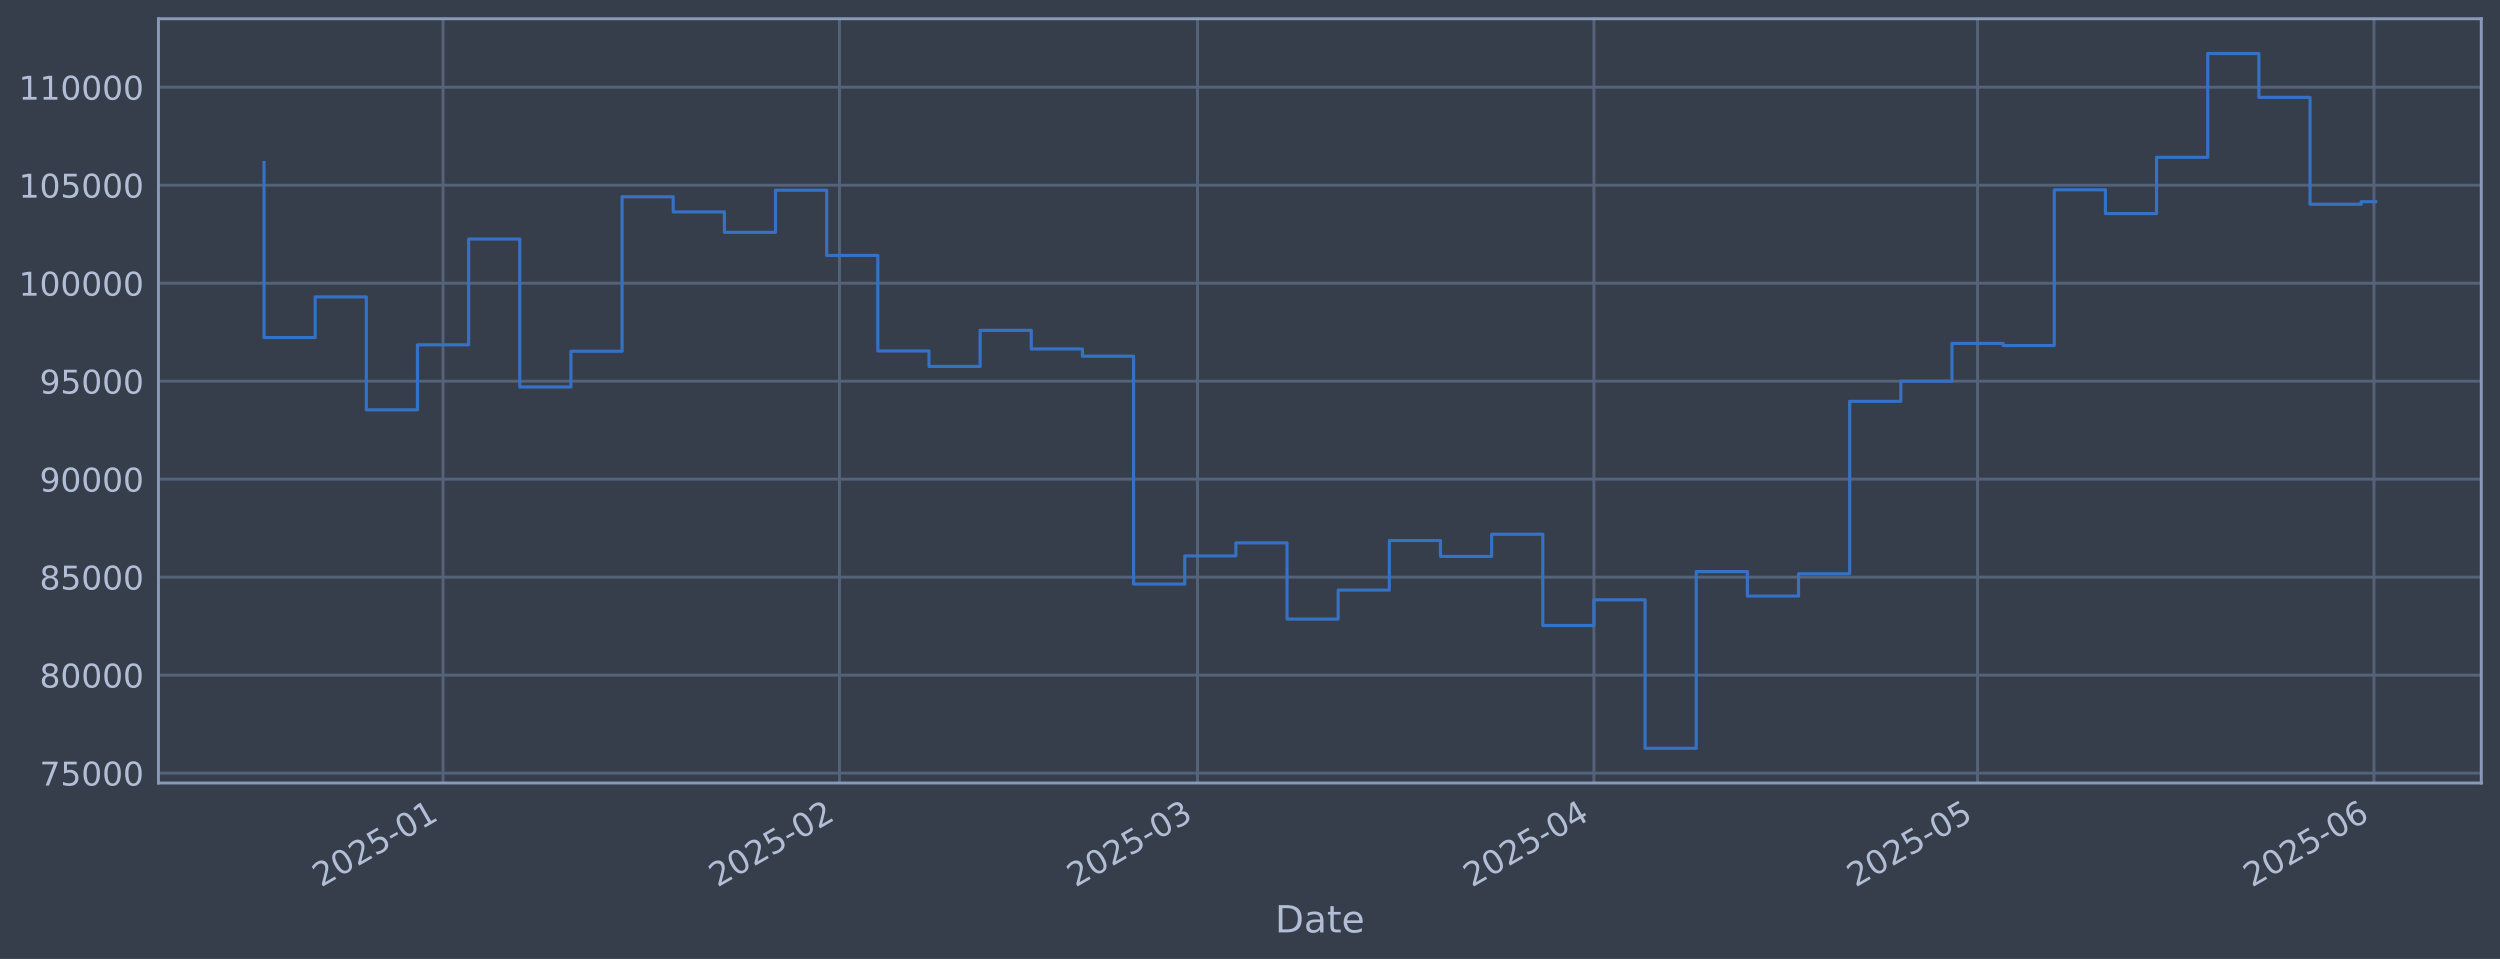
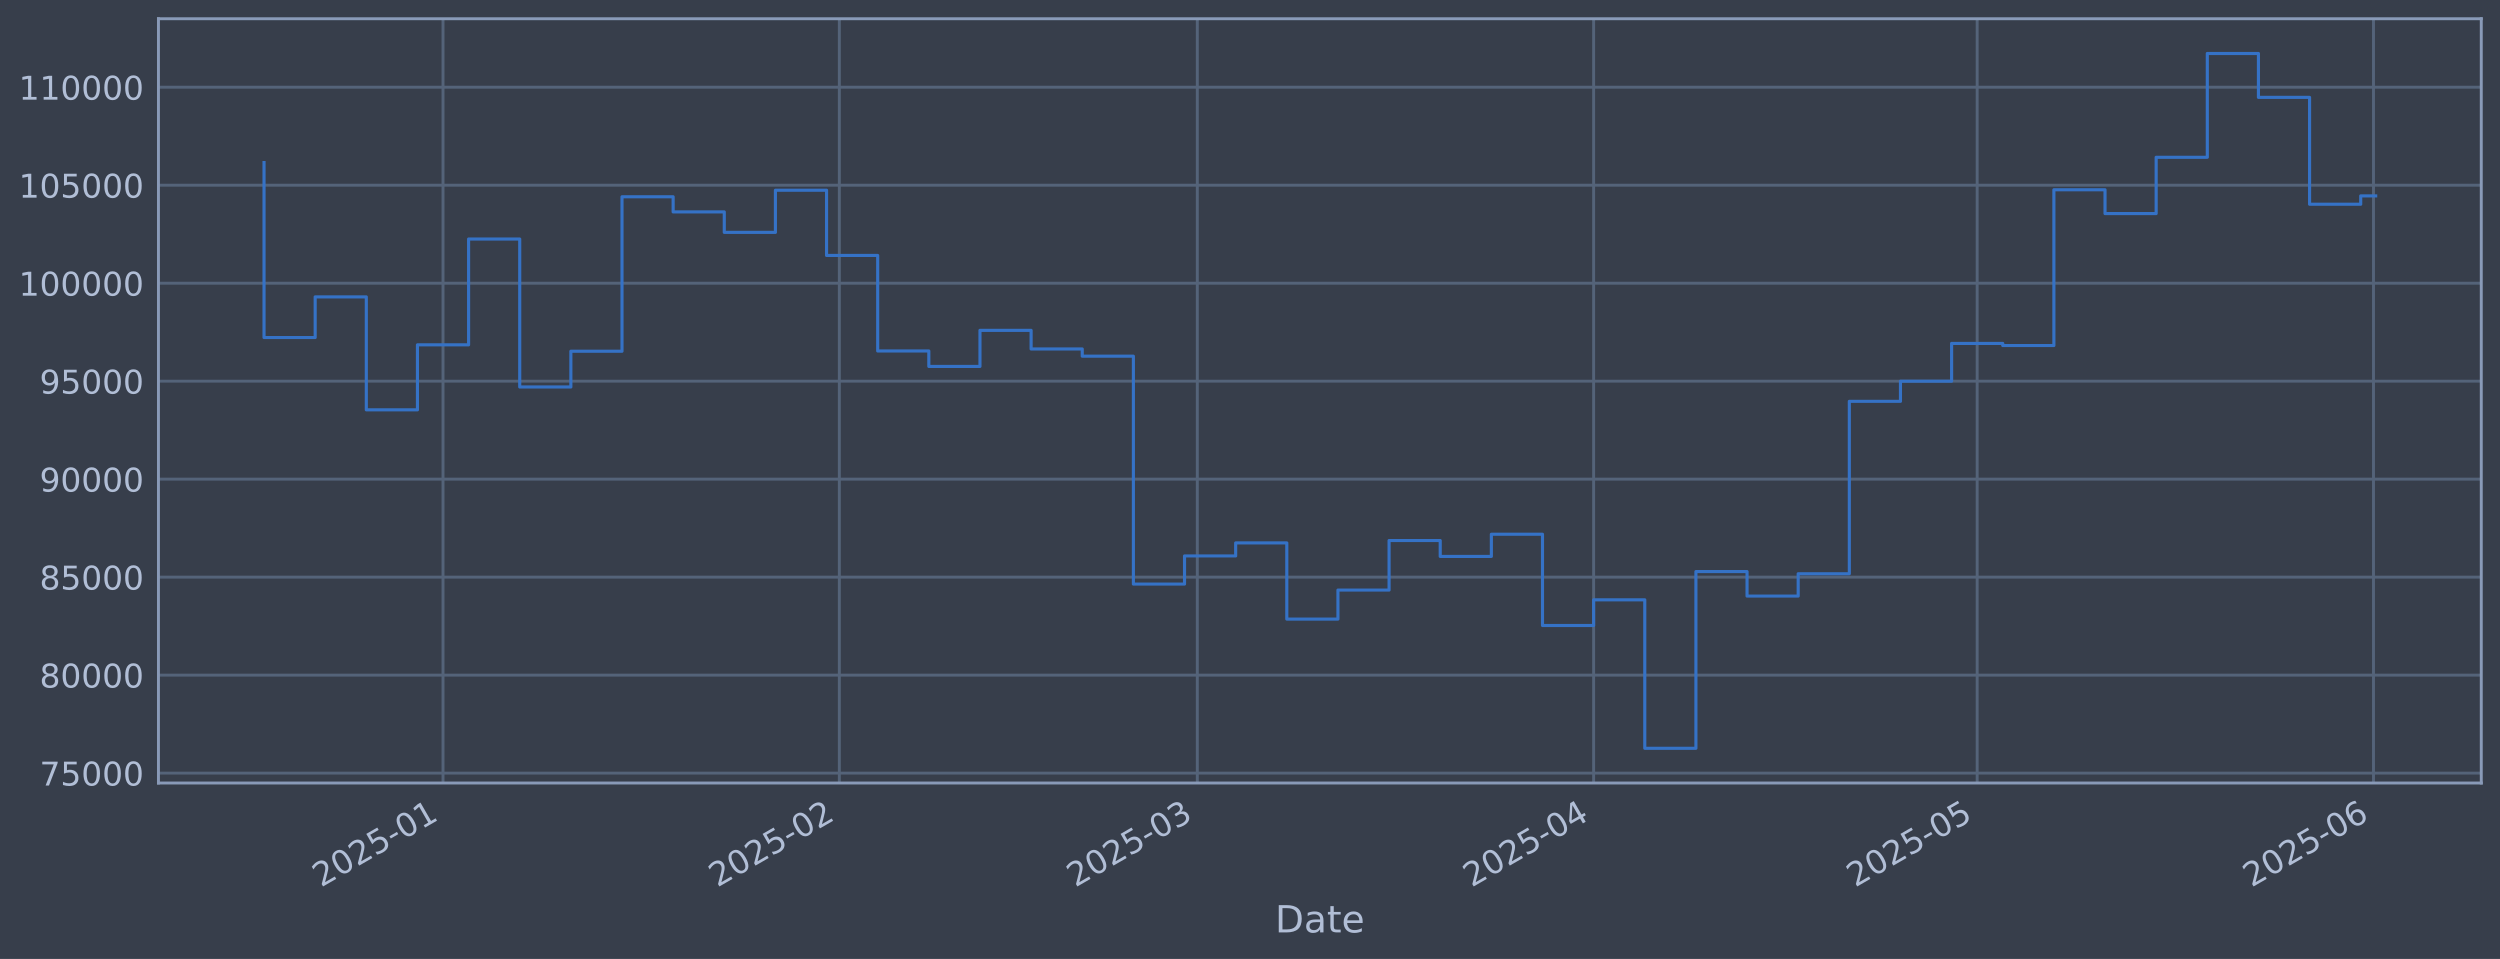
<svg xmlns="http://www.w3.org/2000/svg" xmlns:xlink="http://www.w3.org/1999/xlink" width="960.9pt" height="368.58pt" viewBox="0 0 960.9 368.58" version="1.1">
  <defs>
    <style type="text/css">*{stroke-linejoin: round; stroke-linecap: butt}</style>
  </defs>
  <g id="figure_1">
    <g id="patch_1">
      <path d="M 0 368.58  L 960.9 368.58  L 960.9 0  L 0 0  z " style="fill: #373e4b" />
    </g>
    <g id="axes_1">
      <g id="patch_2">
        <path d="M 60.901 300.96  L 953.701 300.96  L 953.701 7.2  L 60.901 7.2  z " style="fill: #373e4b" />
      </g>
      <g id="matplotlib.axis_1">
        <g id="xtick_1">
          <g id="line2d_1">
-             <path d="M 170.292 300.96  L 170.292 7.2  " clip-path="url(#p84d3da45ff)" style="fill: none; stroke: #546379; stroke-width: 1.12; stroke-linecap: square" />
+             <path d="M 170.277 300.96  L 170.277 7.2  " clip-path="url(#pcc4292ad09)" style="fill: none; stroke: #546379; stroke-width: 1.12; stroke-linecap: square" />
          </g>
          <g id="line2d_2" />
          <g id="text_1">
-             <g style="fill: #b1bed6" transform="translate(123.389 341.1745) rotate(-30) scale(0.126 -0.126)">
+             <g style="fill: #b1bed6" transform="translate(123.3737 341.1745) rotate(-30) scale(0.126 -0.126)">
              <defs>
                <path id="DejaVuSans-32" d="M 1228 531  L 3431 531  L 3431 0  L 469 0  L 469 531  Q 828 903 1448 1529  Q 2069 2156 2228 2338  Q 2531 2678 2651 2914  Q 2772 3150 2772 3378  Q 2772 3750 2511 3984  Q 2250 4219 1831 4219  Q 1534 4219 1204 4116  Q 875 4013 500 3803  L 500 4441  Q 881 4594 1212 4672  Q 1544 4750 1819 4750  Q 2544 4750 2975 4387  Q 3406 4025 3406 3419  Q 3406 3131 3298 2873  Q 3191 2616 2906 2266  Q 2828 2175 2409 1742  Q 1991 1309 1228 531  z " transform="scale(0.015625)" />
                <path id="DejaVuSans-30" d="M 2034 4250  Q 1547 4250 1301 3770  Q 1056 3291 1056 2328  Q 1056 1369 1301 889  Q 1547 409 2034 409  Q 2525 409 2770 889  Q 3016 1369 3016 2328  Q 3016 3291 2770 3770  Q 2525 4250 2034 4250  z M 2034 4750  Q 2819 4750 3233 4129  Q 3647 3509 3647 2328  Q 3647 1150 3233 529  Q 2819 -91 2034 -91  Q 1250 -91 836 529  Q 422 1150 422 2328  Q 422 3509 836 4129  Q 1250 4750 2034 4750  z " transform="scale(0.015625)" />
                <path id="DejaVuSans-35" d="M 691 4666  L 3169 4666  L 3169 4134  L 1269 4134  L 1269 2991  Q 1406 3038 1543 3061  Q 1681 3084 1819 3084  Q 2600 3084 3056 2656  Q 3513 2228 3513 1497  Q 3513 744 3044 326  Q 2575 -91 1722 -91  Q 1428 -91 1123 -41  Q 819 9 494 109  L 494 744  Q 775 591 1075 516  Q 1375 441 1709 441  Q 2250 441 2565 725  Q 2881 1009 2881 1497  Q 2881 1984 2565 2268  Q 2250 2553 1709 2553  Q 1456 2553 1204 2497  Q 953 2441 691 2322  L 691 4666  z " transform="scale(0.015625)" />
                <path id="DejaVuSans-2d" d="M 313 2009  L 1997 2009  L 1997 1497  L 313 1497  L 313 2009  z " transform="scale(0.015625)" />
                <path id="DejaVuSans-31" d="M 794 531  L 1825 531  L 1825 4091  L 703 3866  L 703 4441  L 1819 4666  L 2450 4666  L 2450 531  L 3481 531  L 3481 0  L 794 0  L 794 531  z " transform="scale(0.015625)" />
              </defs>
              <use xlink:href="#DejaVuSans-32" />
              <use xlink:href="#DejaVuSans-30" transform="translate(63.62305 0)" />
              <use xlink:href="#DejaVuSans-32" transform="translate(127.2461 0)" />
              <use xlink:href="#DejaVuSans-35" transform="translate(190.8691 0)" />
              <use xlink:href="#DejaVuSans-2d" transform="translate(254.4922 0)" />
              <use xlink:href="#DejaVuSans-30" transform="translate(290.5762 0)" />
              <use xlink:href="#DejaVuSans-31" transform="translate(354.1992 0)" />
            </g>
          </g>
        </g>
        <g id="xtick_2">
          <g id="line2d_3">
-             <path d="M 322.657 300.96  L 322.657 7.2  " clip-path="url(#p84d3da45ff)" style="fill: none; stroke: #546379; stroke-width: 1.12; stroke-linecap: square" />
+             <path d="M 322.608 300.96  L 322.608 7.2  " clip-path="url(#pcc4292ad09)" style="fill: none; stroke: #546379; stroke-width: 1.12; stroke-linecap: square" />
          </g>
          <g id="line2d_4" />
          <g id="text_2">
-             <g style="fill: #b1bed6" transform="translate(275.7539 341.1745) rotate(-30) scale(0.126 -0.126)">
+             <g style="fill: #b1bed6" transform="translate(275.7047 341.1745) rotate(-30) scale(0.126 -0.126)">
              <use xlink:href="#DejaVuSans-32" />
              <use xlink:href="#DejaVuSans-30" transform="translate(63.62305 0)" />
              <use xlink:href="#DejaVuSans-32" transform="translate(127.2461 0)" />
              <use xlink:href="#DejaVuSans-35" transform="translate(190.8691 0)" />
              <use xlink:href="#DejaVuSans-2d" transform="translate(254.4922 0)" />
              <use xlink:href="#DejaVuSans-30" transform="translate(290.5762 0)" />
              <use xlink:href="#DejaVuSans-32" transform="translate(354.1992 0)" />
            </g>
          </g>
        </g>
        <g id="xtick_3">
          <g id="line2d_5">
-             <path d="M 460.277 300.96  L 460.277 7.2  " clip-path="url(#p84d3da45ff)" style="fill: none; stroke: #546379; stroke-width: 1.12; stroke-linecap: square" />
+             <path d="M 460.197 300.96  L 460.197 7.2  " clip-path="url(#pcc4292ad09)" style="fill: none; stroke: #546379; stroke-width: 1.12; stroke-linecap: square" />
          </g>
          <g id="line2d_6" />
          <g id="text_3">
-             <g style="fill: #b1bed6" transform="translate(413.3738 341.1745) rotate(-30) scale(0.126 -0.126)">
+             <g style="fill: #b1bed6" transform="translate(413.294 341.1745) rotate(-30) scale(0.126 -0.126)">
              <defs>
                <path id="DejaVuSans-33" d="M 2597 2516  Q 3050 2419 3304 2112  Q 3559 1806 3559 1356  Q 3559 666 3084 287  Q 2609 -91 1734 -91  Q 1441 -91 1130 -33  Q 819 25 488 141  L 488 750  Q 750 597 1062 519  Q 1375 441 1716 441  Q 2309 441 2620 675  Q 2931 909 2931 1356  Q 2931 1769 2642 2001  Q 2353 2234 1838 2234  L 1294 2234  L 1294 2753  L 1863 2753  Q 2328 2753 2575 2939  Q 2822 3125 2822 3475  Q 2822 3834 2567 4026  Q 2313 4219 1838 4219  Q 1578 4219 1281 4162  Q 984 4106 628 3988  L 628 4550  Q 988 4650 1302 4700  Q 1616 4750 1894 4750  Q 2613 4750 3031 4423  Q 3450 4097 3450 3541  Q 3450 3153 3228 2886  Q 3006 2619 2597 2516  z " transform="scale(0.015625)" />
              </defs>
              <use xlink:href="#DejaVuSans-32" />
              <use xlink:href="#DejaVuSans-30" transform="translate(63.62305 0)" />
              <use xlink:href="#DejaVuSans-32" transform="translate(127.2461 0)" />
              <use xlink:href="#DejaVuSans-35" transform="translate(190.8691 0)" />
              <use xlink:href="#DejaVuSans-2d" transform="translate(254.4922 0)" />
              <use xlink:href="#DejaVuSans-30" transform="translate(290.5762 0)" />
              <use xlink:href="#DejaVuSans-33" transform="translate(354.1992 0)" />
            </g>
          </g>
        </g>
        <g id="xtick_4">
          <g id="line2d_7">
-             <path d="M 612.642 300.96  L 612.642 7.2  " clip-path="url(#p84d3da45ff)" style="fill: none; stroke: #546379; stroke-width: 1.12; stroke-linecap: square" />
+             <path d="M 612.528 300.96  L 612.528 7.2  " clip-path="url(#pcc4292ad09)" style="fill: none; stroke: #546379; stroke-width: 1.12; stroke-linecap: square" />
          </g>
          <g id="line2d_8" />
          <g id="text_4">
-             <g style="fill: #b1bed6" transform="translate(565.7386 341.1745) rotate(-30) scale(0.126 -0.126)">
+             <g style="fill: #b1bed6" transform="translate(565.625 341.1745) rotate(-30) scale(0.126 -0.126)">
              <defs>
                <path id="DejaVuSans-34" d="M 2419 4116  L 825 1625  L 2419 1625  L 2419 4116  z M 2253 4666  L 3047 4666  L 3047 1625  L 3713 1625  L 3713 1100  L 3047 1100  L 3047 0  L 2419 0  L 2419 1100  L 313 1100  L 313 1709  L 2253 4666  z " transform="scale(0.015625)" />
              </defs>
              <use xlink:href="#DejaVuSans-32" />
              <use xlink:href="#DejaVuSans-30" transform="translate(63.62305 0)" />
              <use xlink:href="#DejaVuSans-32" transform="translate(127.2461 0)" />
              <use xlink:href="#DejaVuSans-35" transform="translate(190.8691 0)" />
              <use xlink:href="#DejaVuSans-2d" transform="translate(254.4922 0)" />
              <use xlink:href="#DejaVuSans-30" transform="translate(290.5762 0)" />
              <use xlink:href="#DejaVuSans-34" transform="translate(354.1992 0)" />
            </g>
          </g>
        </g>
        <g id="xtick_5">
          <g id="line2d_9">
-             <path d="M 760.092 300.96  L 760.092 7.2  " clip-path="url(#p84d3da45ff)" style="fill: none; stroke: #546379; stroke-width: 1.12; stroke-linecap: square" />
+             <path d="M 759.945 300.96  L 759.945 7.2  " clip-path="url(#pcc4292ad09)" style="fill: none; stroke: #546379; stroke-width: 1.12; stroke-linecap: square" />
          </g>
          <g id="line2d_10" />
          <g id="text_5">
-             <g style="fill: #b1bed6" transform="translate(713.1885 341.1745) rotate(-30) scale(0.126 -0.126)">
+             <g style="fill: #b1bed6" transform="translate(713.0421 341.1745) rotate(-30) scale(0.126 -0.126)">
              <use xlink:href="#DejaVuSans-32" />
              <use xlink:href="#DejaVuSans-30" transform="translate(63.62305 0)" />
              <use xlink:href="#DejaVuSans-32" transform="translate(127.2461 0)" />
              <use xlink:href="#DejaVuSans-35" transform="translate(190.8691 0)" />
              <use xlink:href="#DejaVuSans-2d" transform="translate(254.4922 0)" />
              <use xlink:href="#DejaVuSans-30" transform="translate(290.5762 0)" />
              <use xlink:href="#DejaVuSans-35" transform="translate(354.1992 0)" />
            </g>
          </g>
        </g>
        <g id="xtick_6">
          <g id="line2d_11">
-             <path d="M 912.457 300.96  L 912.457 7.2  " clip-path="url(#p84d3da45ff)" style="fill: none; stroke: #546379; stroke-width: 1.12; stroke-linecap: square" />
+             <path d="M 912.276 300.96  L 912.276 7.2  " clip-path="url(#pcc4292ad09)" style="fill: none; stroke: #546379; stroke-width: 1.12; stroke-linecap: square" />
          </g>
          <g id="line2d_12" />
          <g id="text_6">
-             <g style="fill: #b1bed6" transform="translate(865.5534 341.1745) rotate(-30) scale(0.126 -0.126)">
+             <g style="fill: #b1bed6" transform="translate(865.3732 341.1745) rotate(-30) scale(0.126 -0.126)">
              <defs>
                <path id="DejaVuSans-36" d="M 2113 2584  Q 1688 2584 1439 2293  Q 1191 2003 1191 1497  Q 1191 994 1439 701  Q 1688 409 2113 409  Q 2538 409 2786 701  Q 3034 994 3034 1497  Q 3034 2003 2786 2293  Q 2538 2584 2113 2584  z M 3366 4563  L 3366 3988  Q 3128 4100 2886 4159  Q 2644 4219 2406 4219  Q 1781 4219 1451 3797  Q 1122 3375 1075 2522  Q 1259 2794 1537 2939  Q 1816 3084 2150 3084  Q 2853 3084 3261 2657  Q 3669 2231 3669 1497  Q 3669 778 3244 343  Q 2819 -91 2113 -91  Q 1303 -91 875 529  Q 447 1150 447 2328  Q 447 3434 972 4092  Q 1497 4750 2381 4750  Q 2619 4750 2861 4703  Q 3103 4656 3366 4563  z " transform="scale(0.015625)" />
              </defs>
              <use xlink:href="#DejaVuSans-32" />
              <use xlink:href="#DejaVuSans-30" transform="translate(63.62305 0)" />
              <use xlink:href="#DejaVuSans-32" transform="translate(127.2461 0)" />
              <use xlink:href="#DejaVuSans-35" transform="translate(190.8691 0)" />
              <use xlink:href="#DejaVuSans-2d" transform="translate(254.4922 0)" />
              <use xlink:href="#DejaVuSans-30" transform="translate(290.5762 0)" />
              <use xlink:href="#DejaVuSans-36" transform="translate(354.1992 0)" />
            </g>
          </g>
        </g>
        <g id="text_7">
          <g style="fill: #b1bed6" transform="translate(490.0914 358.3856) scale(0.144 -0.144)">
            <defs>
              <path id="DejaVuSans-44" d="M 1259 4147  L 1259 519  L 2022 519  Q 2988 519 3436 956  Q 3884 1394 3884 2338  Q 3884 3275 3436 3711  Q 2988 4147 2022 4147  L 1259 4147  z M 628 4666  L 1925 4666  Q 3281 4666 3915 4102  Q 4550 3538 4550 2338  Q 4550 1131 3912 565  Q 3275 0 1925 0  L 628 0  L 628 4666  z " transform="scale(0.015625)" />
              <path id="DejaVuSans-61" d="M 2194 1759  Q 1497 1759 1228 1600  Q 959 1441 959 1056  Q 959 750 1161 570  Q 1363 391 1709 391  Q 2188 391 2477 730  Q 2766 1069 2766 1631  L 2766 1759  L 2194 1759  z M 3341 1997  L 3341 0  L 2766 0  L 2766 531  Q 2569 213 2275 61  Q 1981 -91 1556 -91  Q 1019 -91 701 211  Q 384 513 384 1019  Q 384 1609 779 1909  Q 1175 2209 1959 2209  L 2766 2209  L 2766 2266  Q 2766 2663 2505 2880  Q 2244 3097 1772 3097  Q 1472 3097 1187 3025  Q 903 2953 641 2809  L 641 3341  Q 956 3463 1253 3523  Q 1550 3584 1831 3584  Q 2591 3584 2966 3190  Q 3341 2797 3341 1997  z " transform="scale(0.015625)" />
              <path id="DejaVuSans-74" d="M 1172 4494  L 1172 3500  L 2356 3500  L 2356 3053  L 1172 3053  L 1172 1153  Q 1172 725 1289 603  Q 1406 481 1766 481  L 2356 481  L 2356 0  L 1766 0  Q 1100 0 847 248  Q 594 497 594 1153  L 594 3053  L 172 3053  L 172 3500  L 594 3500  L 594 4494  L 1172 4494  z " transform="scale(0.015625)" />
              <path id="DejaVuSans-65" d="M 3597 1894  L 3597 1613  L 953 1613  Q 991 1019 1311 708  Q 1631 397 2203 397  Q 2534 397 2845 478  Q 3156 559 3463 722  L 3463 178  Q 3153 47 2828 -22  Q 2503 -91 2169 -91  Q 1331 -91 842 396  Q 353 884 353 1716  Q 353 2575 817 3079  Q 1281 3584 2069 3584  Q 2775 3584 3186 3129  Q 3597 2675 3597 1894  z M 3022 2063  Q 3016 2534 2758 2815  Q 2500 3097 2075 3097  Q 1594 3097 1305 2825  Q 1016 2553 972 2059  L 3022 2063  z " transform="scale(0.015625)" />
            </defs>
            <use xlink:href="#DejaVuSans-44" />
            <use xlink:href="#DejaVuSans-61" transform="translate(77.00195 0)" />
            <use xlink:href="#DejaVuSans-74" transform="translate(138.2812 0)" />
            <use xlink:href="#DejaVuSans-65" transform="translate(177.4902 0)" />
          </g>
        </g>
      </g>
      <g id="matplotlib.axis_2">
        <g id="ytick_1">
          <g id="line2d_13">
-             <path d="M 60.901 297.147  L 953.701 297.147  " clip-path="url(#p84d3da45ff)" style="fill: none; stroke: #546379; stroke-width: 1.12; stroke-linecap: square" />
+             <path d="M 60.901 297.147  L 953.701 297.147  " clip-path="url(#pcc4292ad09)" style="fill: none; stroke: #546379; stroke-width: 1.12; stroke-linecap: square" />
          </g>
          <g id="line2d_14" />
          <g id="text_8">
            <g style="fill: #b1bed6" transform="translate(15.21675 301.9342) scale(0.126 -0.126)">
              <defs>
                <path id="DejaVuSans-37" d="M 525 4666  L 3525 4666  L 3525 4397  L 1831 0  L 1172 0  L 2766 4134  L 525 4134  L 525 4666  z " transform="scale(0.015625)" />
              </defs>
              <use xlink:href="#DejaVuSans-37" />
              <use xlink:href="#DejaVuSans-35" transform="translate(63.62305 0)" />
              <use xlink:href="#DejaVuSans-30" transform="translate(127.2461 0)" />
              <use xlink:href="#DejaVuSans-30" transform="translate(190.8691 0)" />
              <use xlink:href="#DejaVuSans-30" transform="translate(254.4922 0)" />
            </g>
          </g>
        </g>
        <g id="ytick_2">
          <g id="line2d_15">
-             <path d="M 60.901 259.487  L 953.701 259.487  " clip-path="url(#p84d3da45ff)" style="fill: none; stroke: #546379; stroke-width: 1.12; stroke-linecap: square" />
+             <path d="M 60.901 259.487  L 953.701 259.487  " clip-path="url(#pcc4292ad09)" style="fill: none; stroke: #546379; stroke-width: 1.12; stroke-linecap: square" />
          </g>
          <g id="line2d_16" />
          <g id="text_9">
            <g style="fill: #b1bed6" transform="translate(15.21675 264.2738) scale(0.126 -0.126)">
              <defs>
                <path id="DejaVuSans-38" d="M 2034 2216  Q 1584 2216 1326 1975  Q 1069 1734 1069 1313  Q 1069 891 1326 650  Q 1584 409 2034 409  Q 2484 409 2743 651  Q 3003 894 3003 1313  Q 3003 1734 2745 1975  Q 2488 2216 2034 2216  z M 1403 2484  Q 997 2584 770 2862  Q 544 3141 544 3541  Q 544 4100 942 4425  Q 1341 4750 2034 4750  Q 2731 4750 3128 4425  Q 3525 4100 3525 3541  Q 3525 3141 3298 2862  Q 3072 2584 2669 2484  Q 3125 2378 3379 2068  Q 3634 1759 3634 1313  Q 3634 634 3220 271  Q 2806 -91 2034 -91  Q 1263 -91 848 271  Q 434 634 434 1313  Q 434 1759 690 2068  Q 947 2378 1403 2484  z M 1172 3481  Q 1172 3119 1398 2916  Q 1625 2713 2034 2713  Q 2441 2713 2670 2916  Q 2900 3119 2900 3481  Q 2900 3844 2670 4047  Q 2441 4250 2034 4250  Q 1625 4250 1398 4047  Q 1172 3844 1172 3481  z " transform="scale(0.015625)" />
              </defs>
              <use xlink:href="#DejaVuSans-38" />
              <use xlink:href="#DejaVuSans-30" transform="translate(63.62305 0)" />
              <use xlink:href="#DejaVuSans-30" transform="translate(127.2461 0)" />
              <use xlink:href="#DejaVuSans-30" transform="translate(190.8691 0)" />
              <use xlink:href="#DejaVuSans-30" transform="translate(254.4922 0)" />
            </g>
          </g>
        </g>
        <g id="ytick_3">
          <g id="line2d_17">
-             <path d="M 60.901 221.826  L 953.701 221.826  " clip-path="url(#p84d3da45ff)" style="fill: none; stroke: #546379; stroke-width: 1.12; stroke-linecap: square" />
+             <path d="M 60.901 221.826  L 953.701 221.826  " clip-path="url(#pcc4292ad09)" style="fill: none; stroke: #546379; stroke-width: 1.12; stroke-linecap: square" />
          </g>
          <g id="line2d_18" />
          <g id="text_10">
            <g style="fill: #b1bed6" transform="translate(15.21675 226.6134) scale(0.126 -0.126)">
              <use xlink:href="#DejaVuSans-38" />
              <use xlink:href="#DejaVuSans-35" transform="translate(63.62305 0)" />
              <use xlink:href="#DejaVuSans-30" transform="translate(127.2461 0)" />
              <use xlink:href="#DejaVuSans-30" transform="translate(190.8691 0)" />
              <use xlink:href="#DejaVuSans-30" transform="translate(254.4922 0)" />
            </g>
          </g>
        </g>
        <g id="ytick_4">
          <g id="line2d_19">
-             <path d="M 60.901 184.166  L 953.701 184.166  " clip-path="url(#p84d3da45ff)" style="fill: none; stroke: #546379; stroke-width: 1.12; stroke-linecap: square" />
+             <path d="M 60.901 184.166  L 953.701 184.166  " clip-path="url(#pcc4292ad09)" style="fill: none; stroke: #546379; stroke-width: 1.12; stroke-linecap: square" />
          </g>
          <g id="line2d_20" />
          <g id="text_11">
            <g style="fill: #b1bed6" transform="translate(15.21675 188.953) scale(0.126 -0.126)">
              <defs>
                <path id="DejaVuSans-39" d="M 703 97  L 703 672  Q 941 559 1184 500  Q 1428 441 1663 441  Q 2288 441 2617 861  Q 2947 1281 2994 2138  Q 2813 1869 2534 1725  Q 2256 1581 1919 1581  Q 1219 1581 811 2004  Q 403 2428 403 3163  Q 403 3881 828 4315  Q 1253 4750 1959 4750  Q 2769 4750 3195 4129  Q 3622 3509 3622 2328  Q 3622 1225 3098 567  Q 2575 -91 1691 -91  Q 1453 -91 1209 -44  Q 966 3 703 97  z M 1959 2075  Q 2384 2075 2632 2365  Q 2881 2656 2881 3163  Q 2881 3666 2632 3958  Q 2384 4250 1959 4250  Q 1534 4250 1286 3958  Q 1038 3666 1038 3163  Q 1038 2656 1286 2365  Q 1534 2075 1959 2075  z " transform="scale(0.015625)" />
              </defs>
              <use xlink:href="#DejaVuSans-39" />
              <use xlink:href="#DejaVuSans-30" transform="translate(63.62305 0)" />
              <use xlink:href="#DejaVuSans-30" transform="translate(127.2461 0)" />
              <use xlink:href="#DejaVuSans-30" transform="translate(190.8691 0)" />
              <use xlink:href="#DejaVuSans-30" transform="translate(254.4922 0)" />
            </g>
          </g>
        </g>
        <g id="ytick_5">
          <g id="line2d_21">
-             <path d="M 60.901 146.506  L 953.701 146.506  " clip-path="url(#p84d3da45ff)" style="fill: none; stroke: #546379; stroke-width: 1.12; stroke-linecap: square" />
+             <path d="M 60.901 146.506  L 953.701 146.506  " clip-path="url(#pcc4292ad09)" style="fill: none; stroke: #546379; stroke-width: 1.12; stroke-linecap: square" />
          </g>
          <g id="line2d_22" />
          <g id="text_12">
            <g style="fill: #b1bed6" transform="translate(15.21675 151.2926) scale(0.126 -0.126)">
              <use xlink:href="#DejaVuSans-39" />
              <use xlink:href="#DejaVuSans-35" transform="translate(63.62305 0)" />
              <use xlink:href="#DejaVuSans-30" transform="translate(127.2461 0)" />
              <use xlink:href="#DejaVuSans-30" transform="translate(190.8691 0)" />
              <use xlink:href="#DejaVuSans-30" transform="translate(254.4922 0)" />
            </g>
          </g>
        </g>
        <g id="ytick_6">
          <g id="line2d_23">
-             <path d="M 60.901 108.845  L 953.701 108.845  " clip-path="url(#p84d3da45ff)" style="fill: none; stroke: #546379; stroke-width: 1.12; stroke-linecap: square" />
+             <path d="M 60.901 108.845  L 953.701 108.845  " clip-path="url(#pcc4292ad09)" style="fill: none; stroke: #546379; stroke-width: 1.12; stroke-linecap: square" />
          </g>
          <g id="line2d_24" />
          <g id="text_13">
            <g style="fill: #b1bed6" transform="translate(7.2 113.6322) scale(0.126 -0.126)">
              <use xlink:href="#DejaVuSans-31" />
              <use xlink:href="#DejaVuSans-30" transform="translate(63.62305 0)" />
              <use xlink:href="#DejaVuSans-30" transform="translate(127.2461 0)" />
              <use xlink:href="#DejaVuSans-30" transform="translate(190.8691 0)" />
              <use xlink:href="#DejaVuSans-30" transform="translate(254.4922 0)" />
              <use xlink:href="#DejaVuSans-30" transform="translate(318.1152 0)" />
            </g>
          </g>
        </g>
        <g id="ytick_7">
          <g id="line2d_25">
-             <path d="M 60.901 71.185  L 953.701 71.185  " clip-path="url(#p84d3da45ff)" style="fill: none; stroke: #546379; stroke-width: 1.12; stroke-linecap: square" />
+             <path d="M 60.901 71.185  L 953.701 71.185  " clip-path="url(#pcc4292ad09)" style="fill: none; stroke: #546379; stroke-width: 1.12; stroke-linecap: square" />
          </g>
          <g id="line2d_26" />
          <g id="text_14">
            <g style="fill: #b1bed6" transform="translate(7.2 75.97181) scale(0.126 -0.126)">
              <use xlink:href="#DejaVuSans-31" />
              <use xlink:href="#DejaVuSans-30" transform="translate(63.62305 0)" />
              <use xlink:href="#DejaVuSans-35" transform="translate(127.2461 0)" />
              <use xlink:href="#DejaVuSans-30" transform="translate(190.8691 0)" />
              <use xlink:href="#DejaVuSans-30" transform="translate(254.4922 0)" />
              <use xlink:href="#DejaVuSans-30" transform="translate(318.1152 0)" />
            </g>
          </g>
        </g>
        <g id="ytick_8">
          <g id="line2d_27">
-             <path d="M 60.901 33.524  L 953.701 33.524  " clip-path="url(#p84d3da45ff)" style="fill: none; stroke: #546379; stroke-width: 1.12; stroke-linecap: square" />
+             <path d="M 60.901 33.524  L 953.701 33.524  " clip-path="url(#pcc4292ad09)" style="fill: none; stroke: #546379; stroke-width: 1.12; stroke-linecap: square" />
          </g>
          <g id="line2d_28" />
          <g id="text_15">
            <g style="fill: #b1bed6" transform="translate(7.2 38.31141) scale(0.126 -0.126)">
              <use xlink:href="#DejaVuSans-31" />
              <use xlink:href="#DejaVuSans-31" transform="translate(63.62305 0)" />
              <use xlink:href="#DejaVuSans-30" transform="translate(127.2461 0)" />
              <use xlink:href="#DejaVuSans-30" transform="translate(190.8691 0)" />
              <use xlink:href="#DejaVuSans-30" transform="translate(254.4922 0)" />
              <use xlink:href="#DejaVuSans-30" transform="translate(318.1152 0)" />
            </g>
          </g>
        </g>
      </g>
      <g id="line2d_29">
-         <path d="M 101.482 62.478  L 101.482 129.735  L 121.142 129.735  L 121.142 114.117  L 140.802 114.117  L 140.802 157.529  L 160.462 157.529  L 160.462 132.544  L 180.122 132.544  L 180.122 91.873  L 199.782 91.873  L 199.782 148.745  L 219.442 148.745  L 219.442 135.003  L 239.102 135.003  L 239.102 75.637  L 258.762 75.637  L 258.762 81.451  L 278.422 81.451  L 278.422 89.317  L 298.082 89.317  L 298.082 73.113  L 317.742 73.113  L 317.742 98.189  L 337.402 98.189  L 337.402 134.901  L 357.062 134.901  L 357.062 140.841  L 376.722 140.841  L 376.722 126.97  L 396.382 126.97  L 396.382 134.132  L 416.042 134.132  L 416.042 136.904  L 435.702 136.904  L 435.702 224.494  L 455.362 224.494  L 455.362 213.678  L 475.022 213.678  L 475.022 208.679  L 494.682 208.679  L 494.682 237.95  L 514.342 237.95  L 514.342 226.8  L 534.002 226.8  L 534.002 207.76  L 553.662 207.76  L 553.662 213.864  L 573.322 213.864  L 573.322 205.348  L 592.982 205.348  L 592.982 240.422  L 612.642 240.422  L 612.642 230.548  L 632.302 230.548  L 632.302 287.607  L 651.962 287.607  L 651.962 219.693  L 671.622 219.693  L 671.622 229.105  L 691.282 229.105  L 691.282 220.526  L 710.942 220.526  L 710.942 154.258  L 730.602 154.258  L 730.602 146.519  L 750.262 146.519  L 750.262 131.991  L 769.922 131.991  L 769.922 132.809  L 789.582 132.809  L 789.582 72.945  L 809.242 72.945  L 809.242 82.09  L 828.902 82.09  L 828.902 60.453  L 848.562 60.453  L 848.562 20.553  L 868.222 20.553  L 868.222 37.431  L 887.882 37.431  L 887.882 78.508  L 907.542 78.508  L 907.542 77.514  L 913.119 77.514  " clip-path="url(#p84d3da45ff)" style="fill: none; stroke: #3572c6; stroke-width: 1.2; stroke-linecap: square" />
+         <path d="M 101.482 62.478  L 101.482 129.735  L 121.138 129.735  L 121.138 114.117  L 140.794 114.117  L 140.794 157.529  L 160.449 157.529  L 160.449 132.544  L 180.105 132.544  L 180.105 91.873  L 199.76 91.873  L 199.76 148.745  L 219.416 148.745  L 219.416 135.003  L 239.072 135.003  L 239.072 75.637  L 258.727 75.637  L 258.727 81.451  L 278.383 81.451  L 278.383 89.317  L 298.038 89.317  L 298.038 73.113  L 317.694 73.113  L 317.694 98.189  L 337.35 98.189  L 337.35 134.901  L 357.005 134.901  L 357.005 140.841  L 376.661 140.841  L 376.661 126.97  L 396.317 126.97  L 396.317 134.132  L 415.972 134.132  L 415.972 136.904  L 435.628 136.904  L 435.628 224.494  L 455.283 224.494  L 455.283 213.678  L 474.939 213.678  L 474.939 208.679  L 494.595 208.679  L 494.595 237.95  L 514.25 237.95  L 514.25 226.8  L 533.906 226.8  L 533.906 207.76  L 553.561 207.76  L 553.561 213.864  L 573.217 213.864  L 573.217 205.348  L 592.873 205.348  L 592.873 240.422  L 612.528 240.422  L 612.528 230.548  L 632.184 230.548  L 632.184 287.607  L 651.84 287.607  L 651.84 219.693  L 671.495 219.693  L 671.495 229.105  L 691.151 229.105  L 691.151 220.526  L 710.806 220.526  L 710.806 154.258  L 730.462 154.258  L 730.462 146.519  L 750.118 146.519  L 750.118 131.991  L 769.773 131.991  L 769.773 132.809  L 789.429 132.809  L 789.429 72.945  L 809.084 72.945  L 809.084 82.09  L 828.74 82.09  L 828.74 60.453  L 848.396 60.453  L 848.396 20.553  L 868.051 20.553  L 868.051 37.431  L 887.707 37.431  L 887.707 78.508  L 907.363 78.508  L 907.363 75.299  L 913.119 75.299  " clip-path="url(#pcc4292ad09)" style="fill: none; stroke: #3572c6; stroke-width: 1.2; stroke-linecap: square" />
      </g>
      <g id="patch_3">
        <path d="M 60.901 300.96  L 60.901 7.2  " style="fill: none; stroke: #899ab8; stroke-width: 1.12; stroke-linejoin: miter; stroke-linecap: square" />
      </g>
      <g id="patch_4">
        <path d="M 953.701 300.96  L 953.701 7.2  " style="fill: none; stroke: #899ab8; stroke-width: 1.12; stroke-linejoin: miter; stroke-linecap: square" />
      </g>
      <g id="patch_5">
        <path d="M 60.901 300.96  L 953.701 300.96  " style="fill: none; stroke: #899ab8; stroke-width: 1.12; stroke-linejoin: miter; stroke-linecap: square" />
      </g>
      <g id="patch_6">
        <path d="M 60.901 7.2  L 953.701 7.2  " style="fill: none; stroke: #899ab8; stroke-width: 1.12; stroke-linejoin: miter; stroke-linecap: square" />
      </g>
    </g>
  </g>
  <defs>
-     <clipPath id="p84d3da45ff">
+     <clipPath id="pcc4292ad09">
      <rect x="60.901" y="7.2" width="892.8" height="293.76" />
    </clipPath>
  </defs>
</svg>
